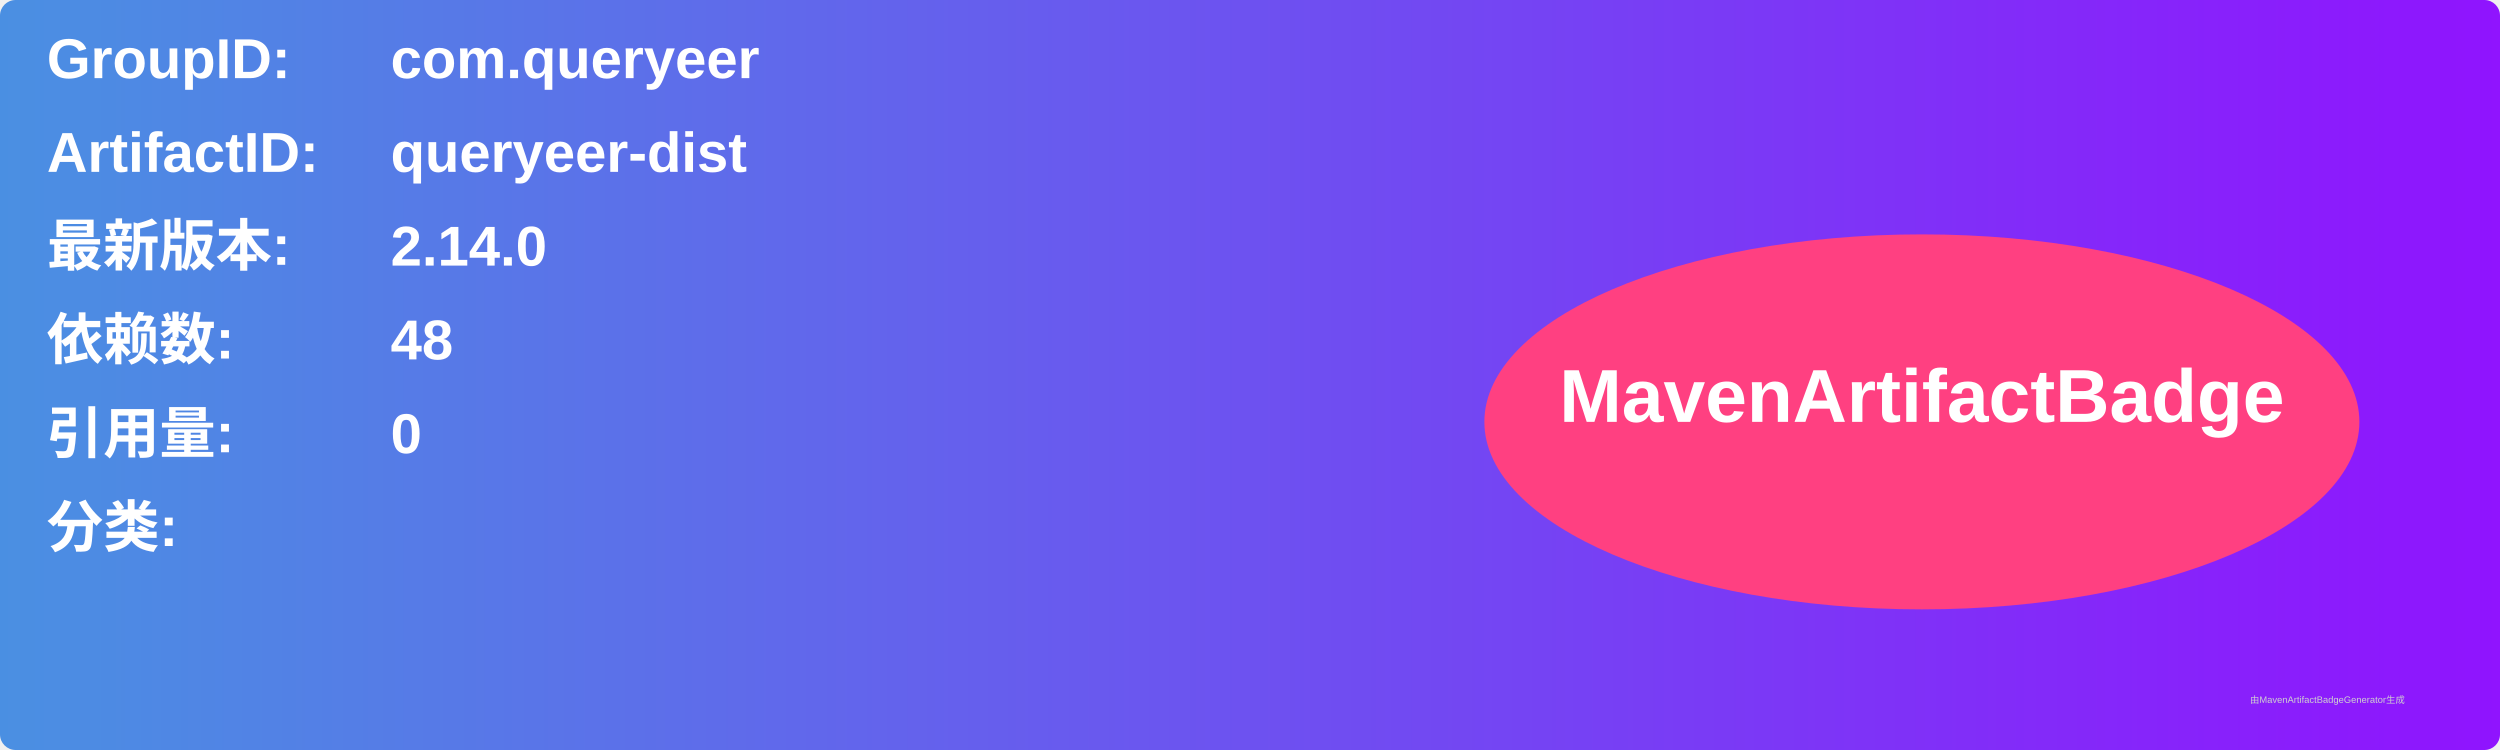
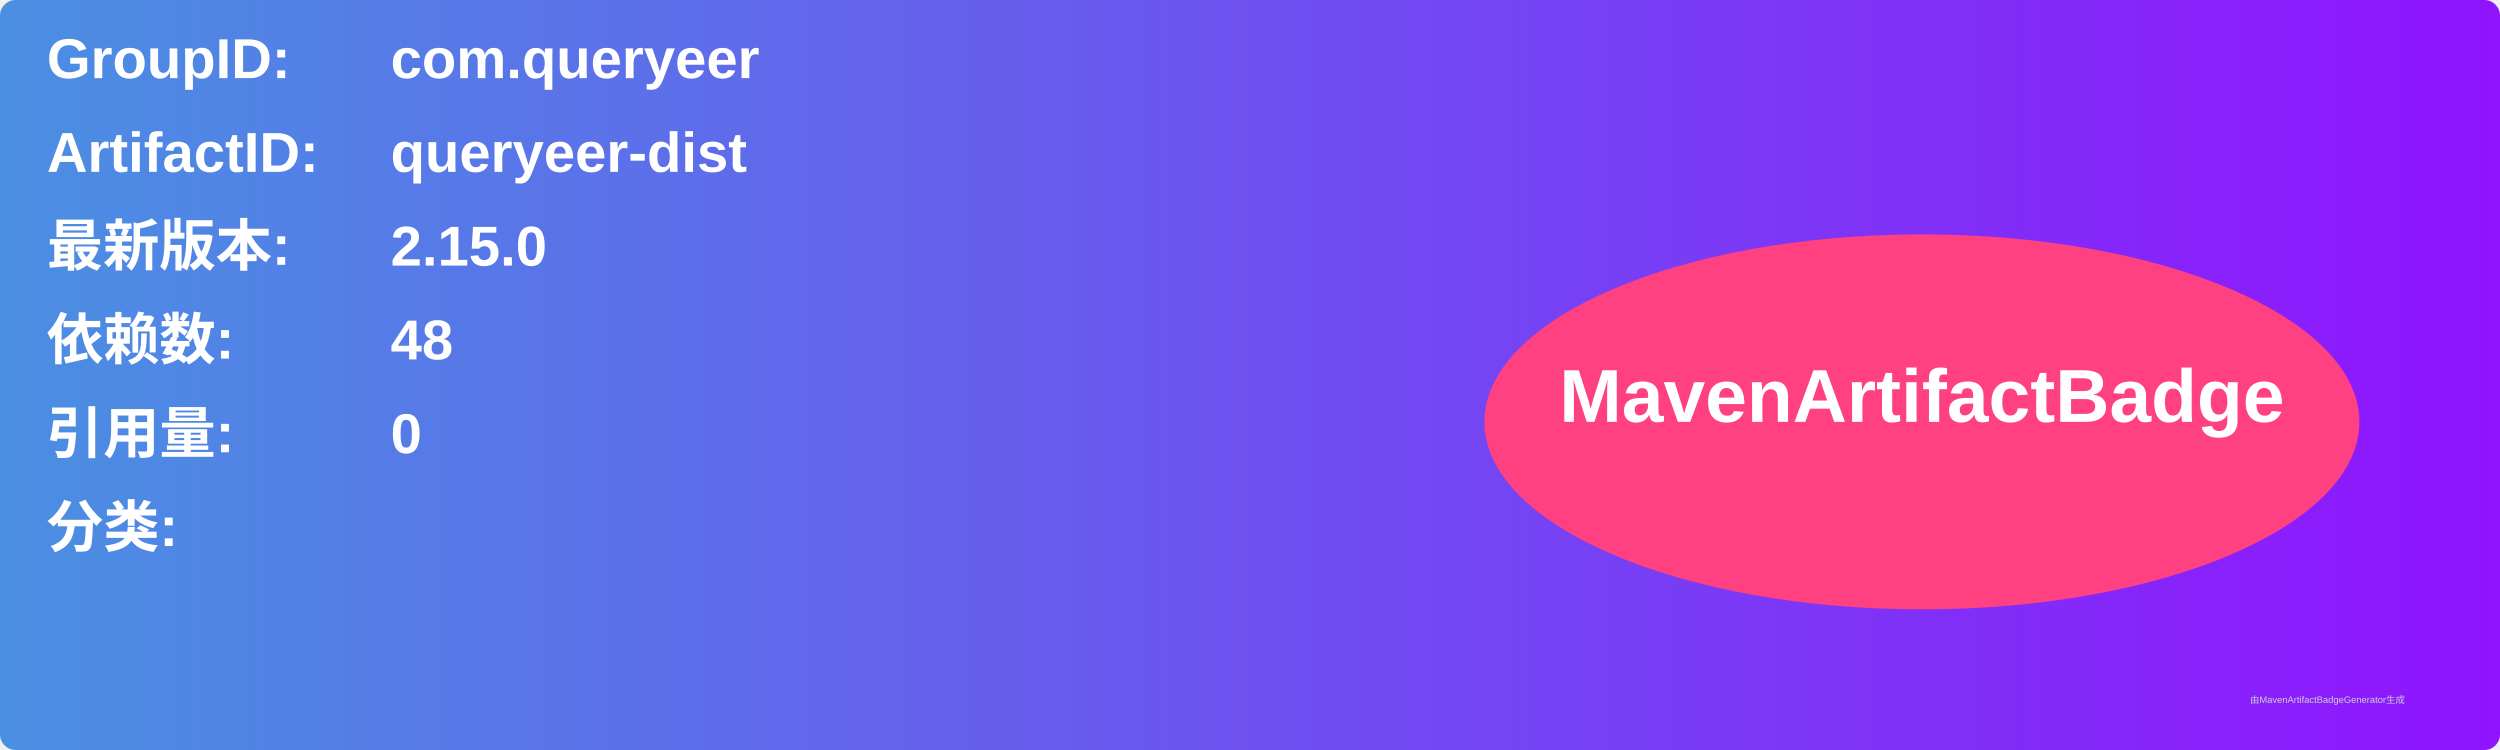
<svg xmlns="http://www.w3.org/2000/svg" width="800" height="240" viewBox="0 0 800 240">
  <linearGradient id="grad" x1="0%" y1="0%" x2="100%" y2="0%">
    <stop offset="0%" stop-color="#4a90e2" />
    <stop offset="100%" stop-color="#9013fe" />
  </linearGradient>
  <rect width="100%" height="100%" rx="5" ry="5" fill="url(#grad)" />
  <g transform="translate(15, 15)">
    <text x="0" y="10" font-family="Arial" font-size="18" fill="white" font-weight="bold" width="260">GroupID:</text>
    <text x="110" y="10" font-family="Arial" font-size="18" fill="white" font-weight="bold" width="460">com.queryeer</text>
    <text x="0" y="40" font-family="Arial" font-size="18" fill="white" font-weight="bold" width="260">ArtifactID:</text>
    <text x="110" y="40" font-family="Arial" font-size="18" fill="white" font-weight="bold" width="460">queryeer-dist</text>
    <text x="0" y="70" font-family="Arial" font-size="18" fill="white" font-weight="bold">最新版本:</text>
    <text x="110" y="70" font-family="Arial" font-size="18" fill="white" font-weight="bold">
-       <tspan font-weight="bold">2.14.0</tspan>
+       <tspan font-weight="bold">2.15.0</tspan>
    </text>
    <text x="0" y="100" font-family="Arial" font-size="18" fill="white" font-weight="bold">依赖数: </text>
    <text x="110" y="100" font-family="Arial" font-size="18" fill="white">
      <tspan font-weight="bold">48</tspan>
    </text>
    <text x="0" y="130" font-family="Arial" font-size="18" fill="white" font-weight="bold">引用量: </text>
    <text x="110" y="130" font-family="Arial" font-size="18" fill="white">
      <tspan font-weight="bold">0</tspan>
    </text>
    <text x="0" y="160" font-family="Arial" font-size="18" fill="white" font-weight="bold">分类:</text>
    <text x="10" y="190" font-family="Arial" font-size="10" fill="white">
      <tspan font-weight="bold" />
    </text>
    <ellipse cx="600" cy="120" rx="140" ry="60" fill="#ff4081" />
    <text x="600" y="120" text-anchor="middle" font-family="Arial" font-size="24" fill="white" font-weight="bold">MavenArtifactBadge</text>
  </g>
  <text x="720" y="225" font-family="Arial" font-size="3" fill="#d0d0d0">由MavenArtifactBadgeGenerator生成</text>
</svg>
